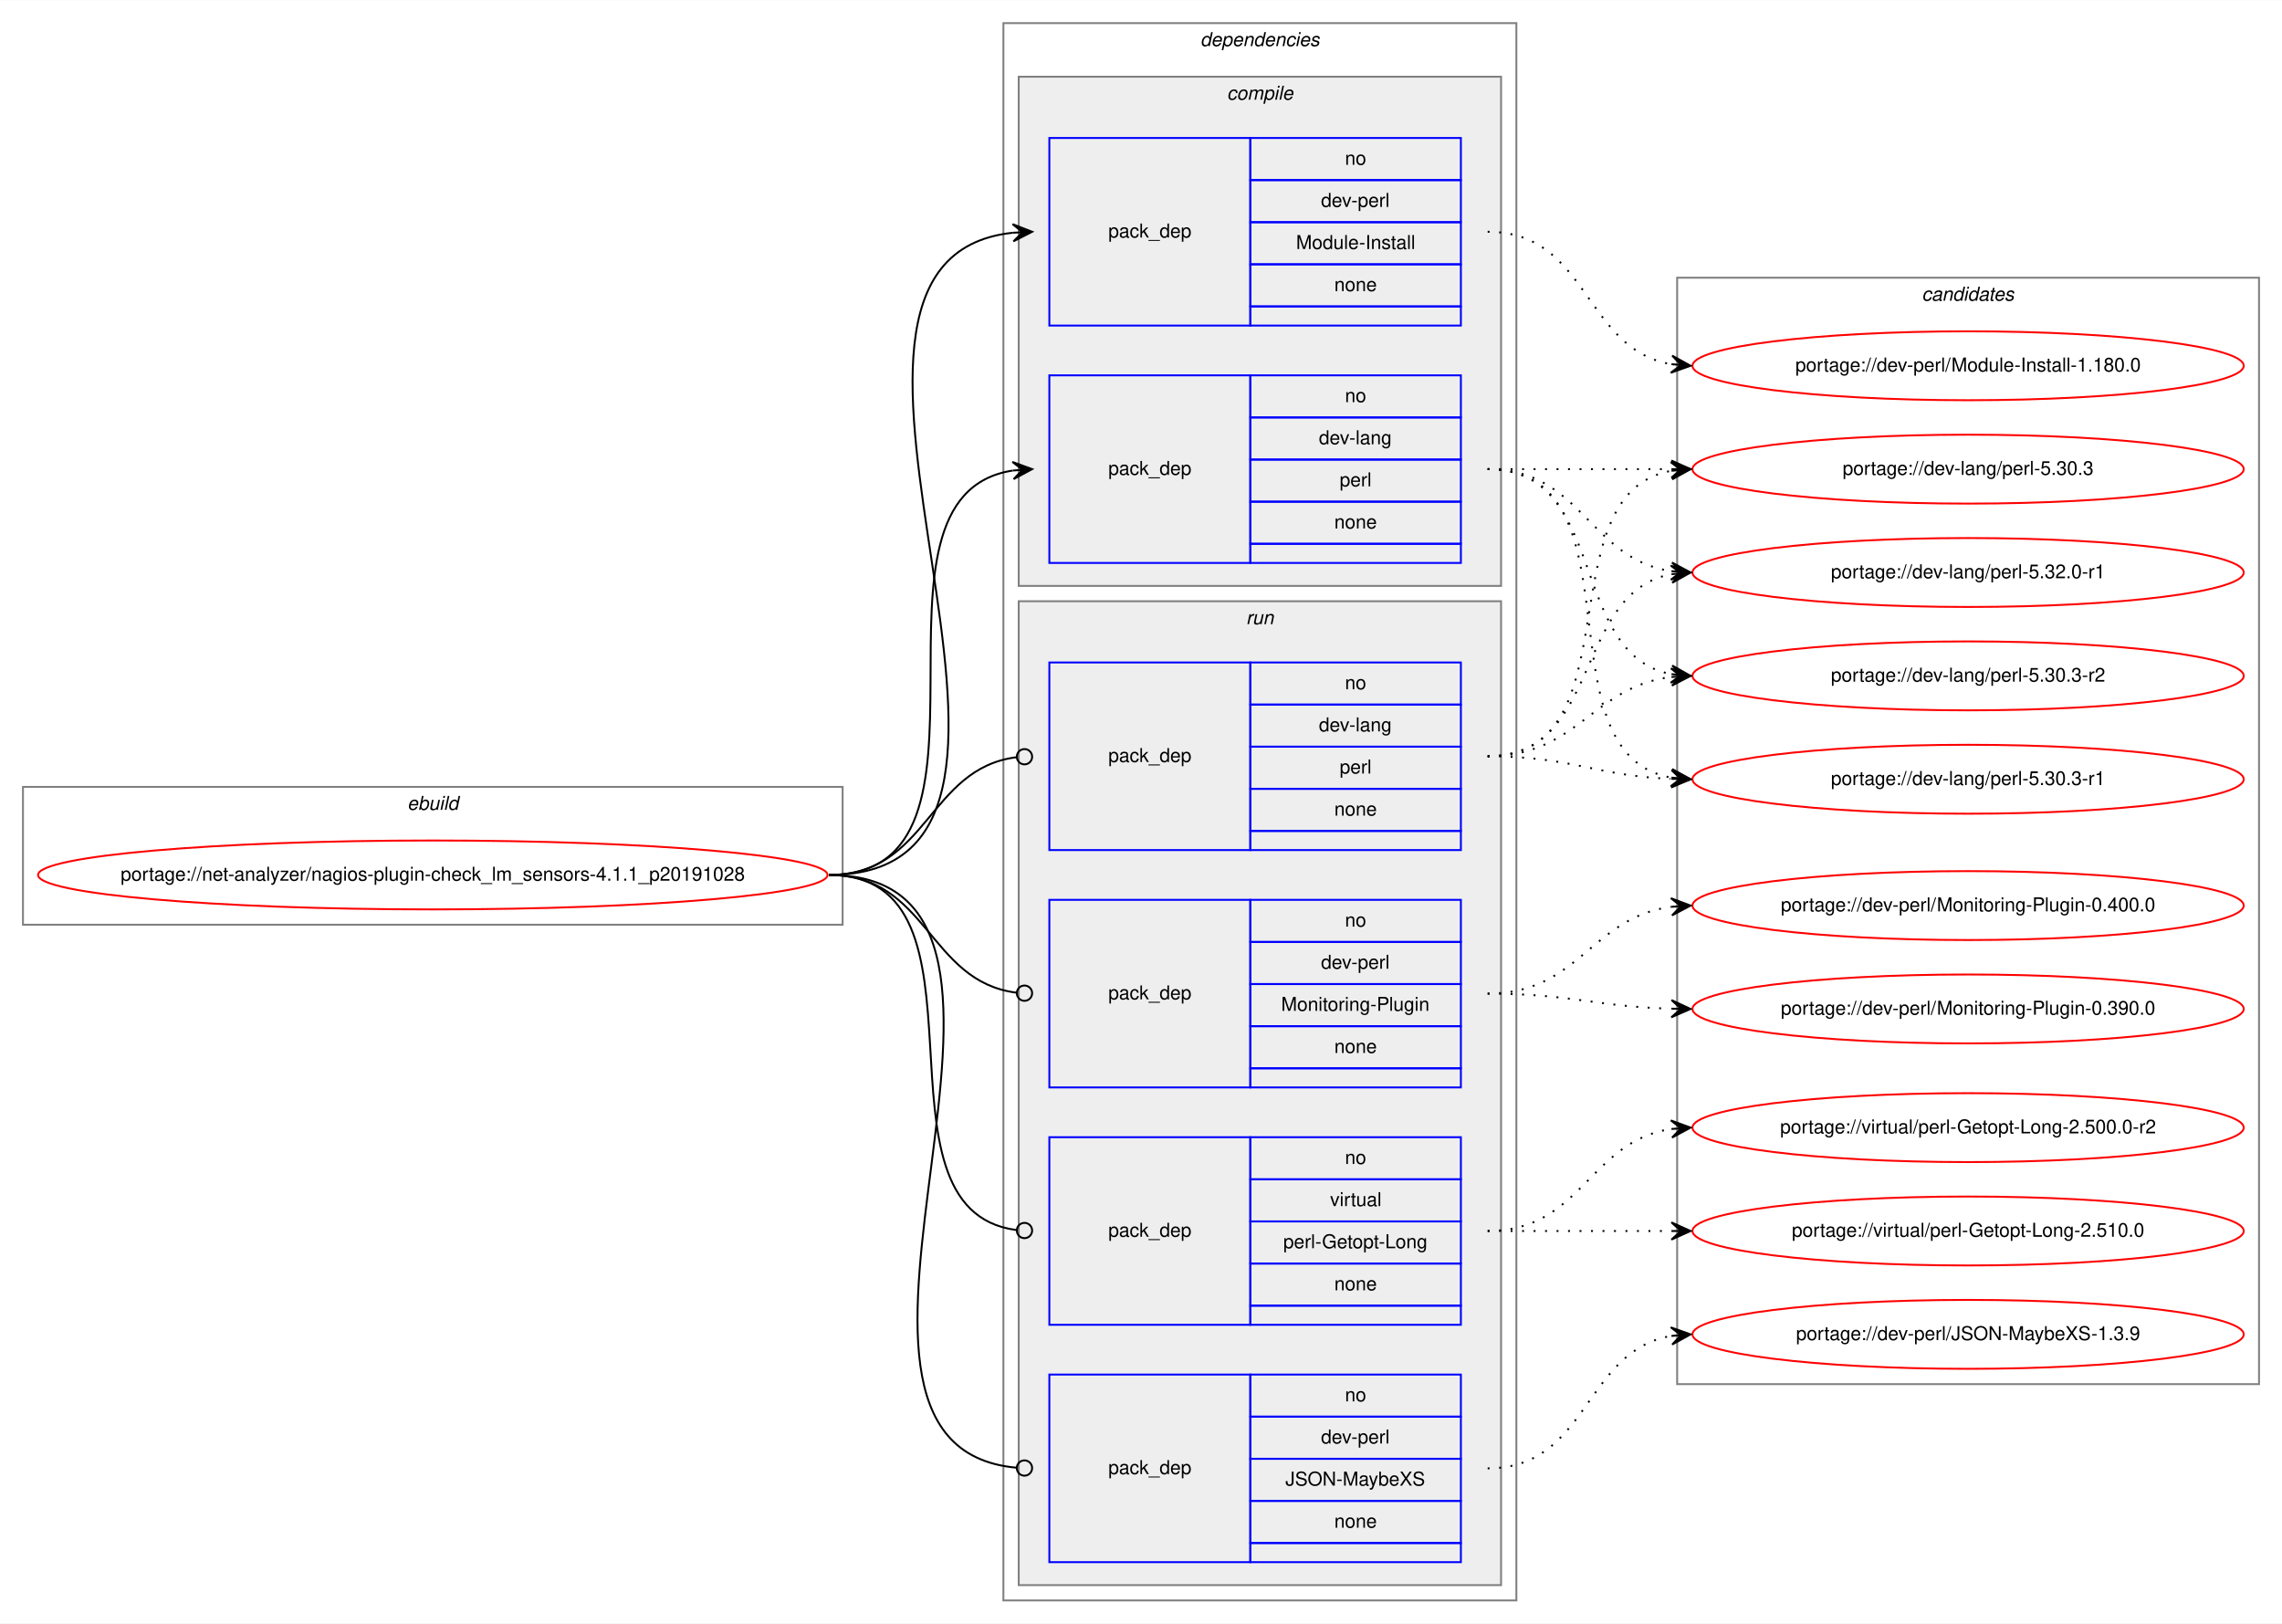
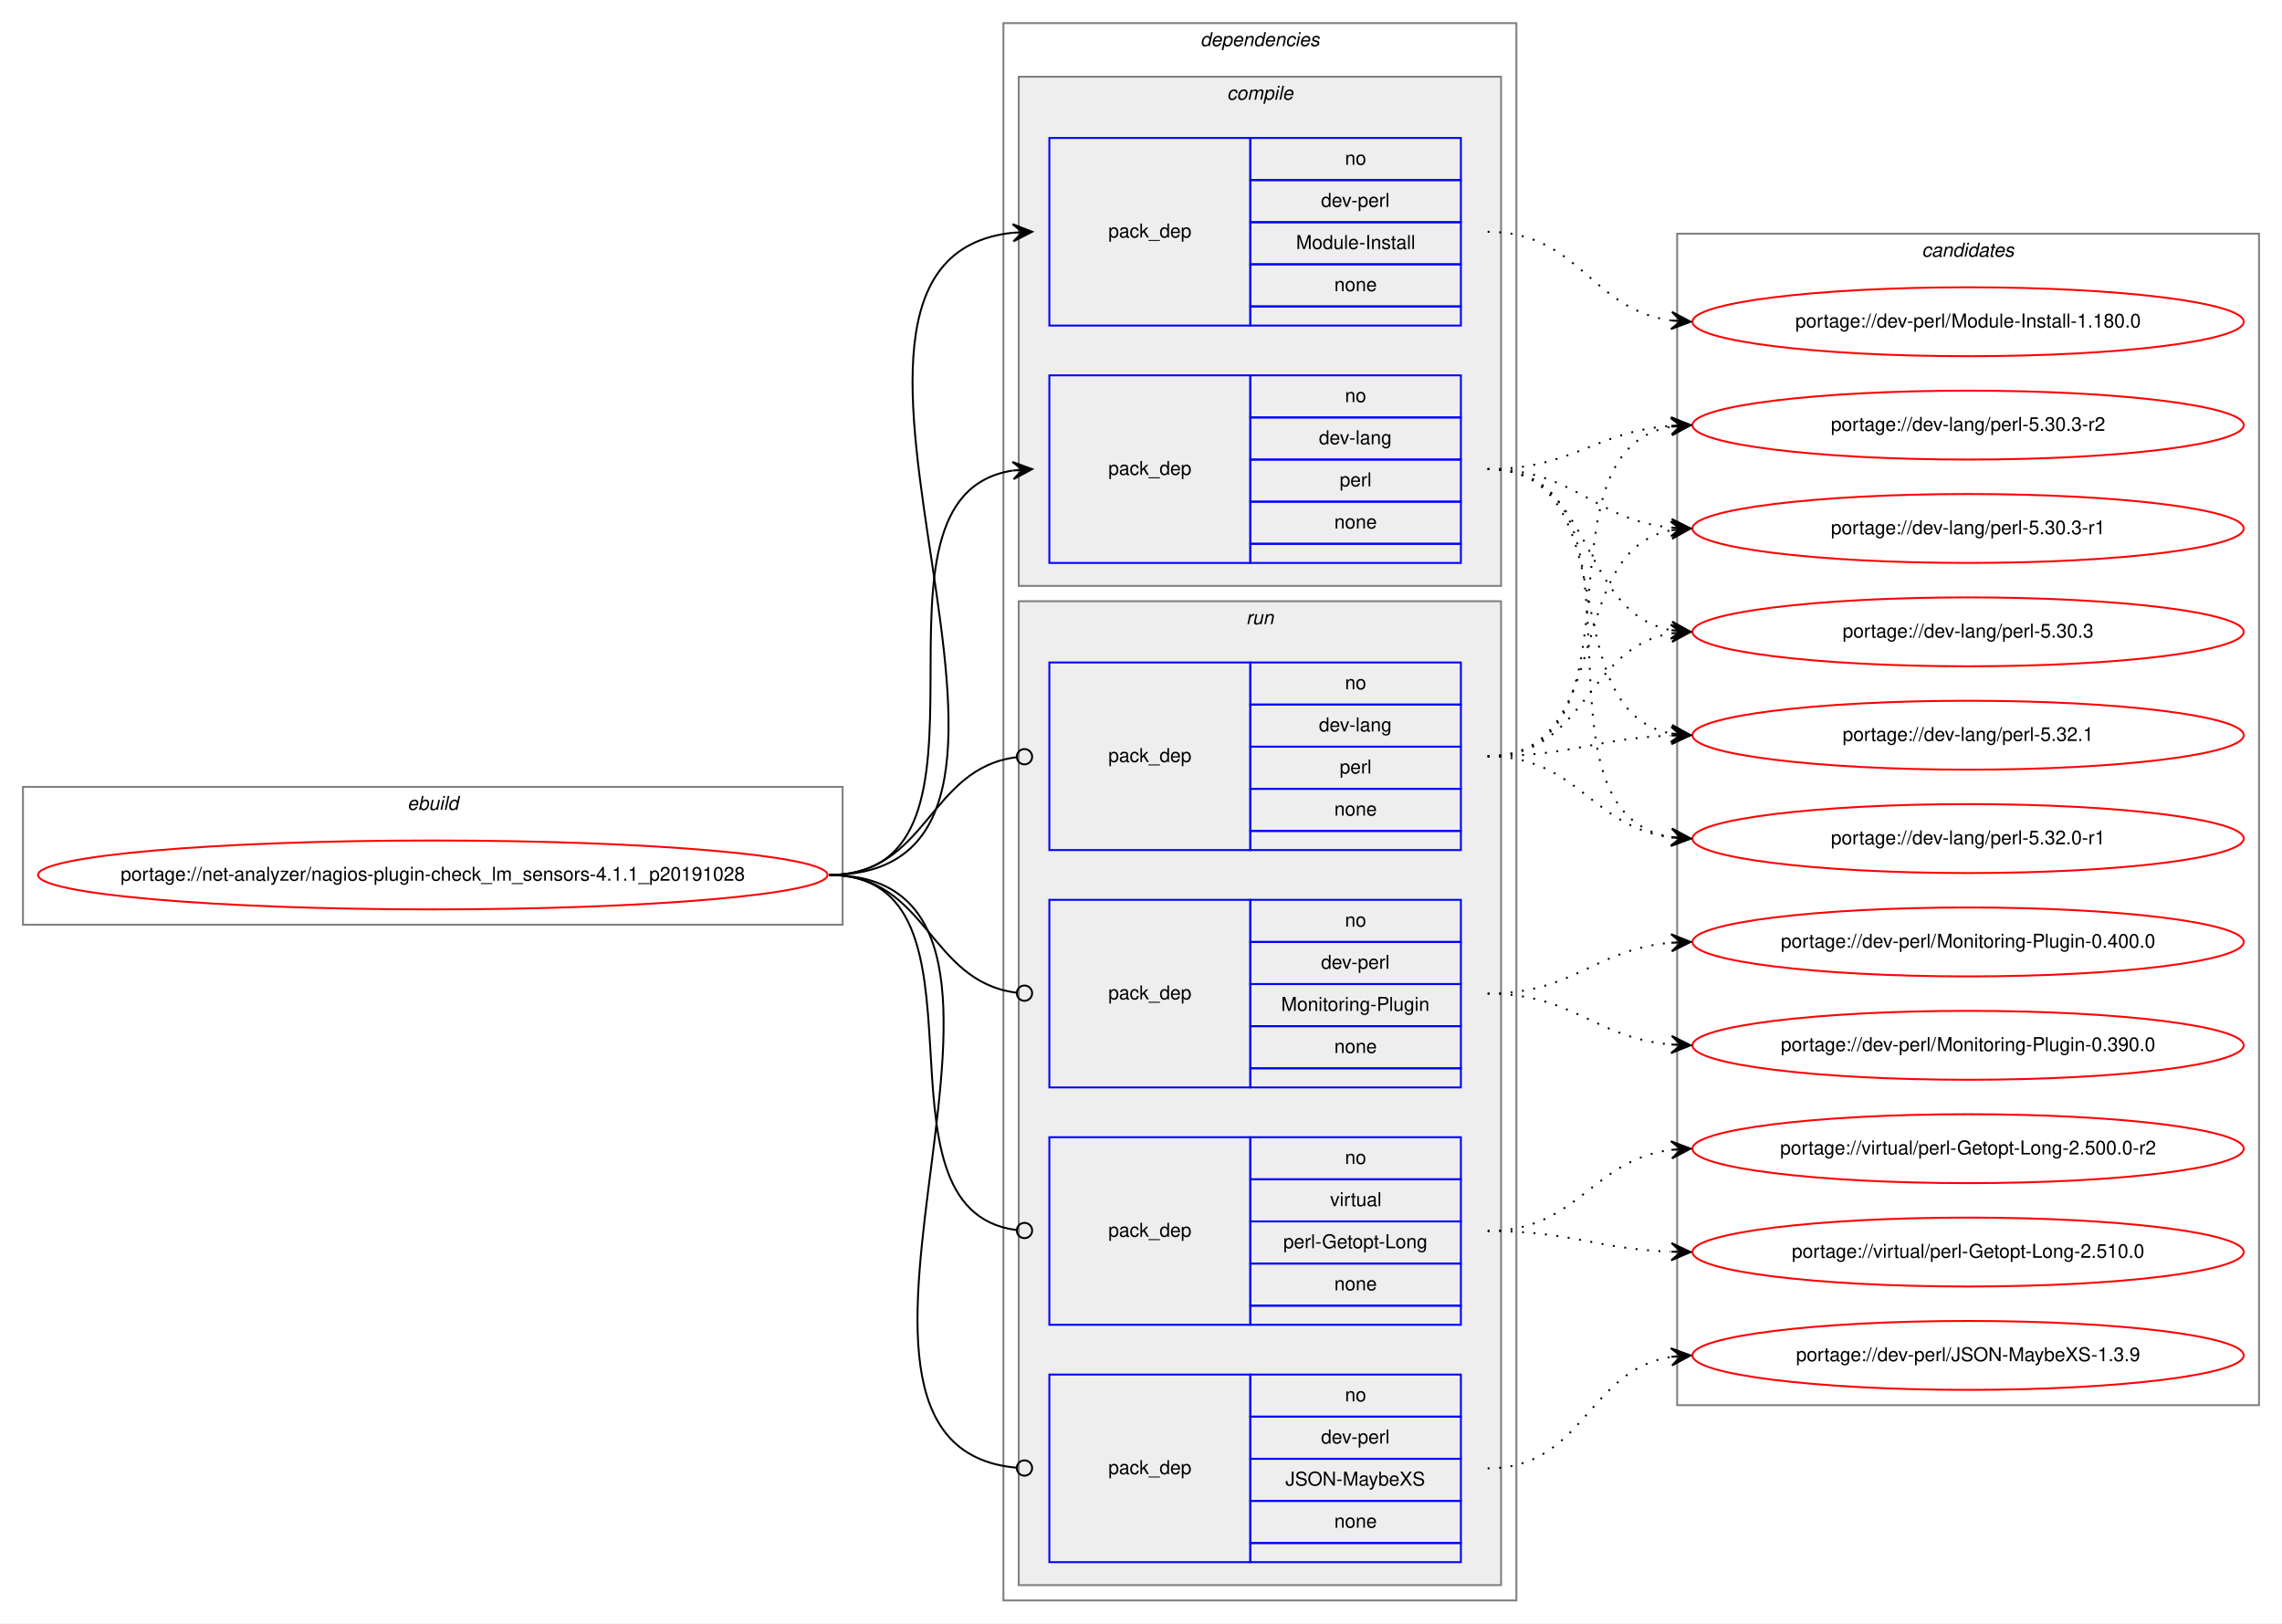
<svg xmlns="http://www.w3.org/2000/svg" xmlns:xlink="http://www.w3.org/1999/xlink" width="1192pt" height="848pt" viewBox="0.00 0.00 1192.23 848.00">
  <g id="graph0" class="graph" transform="scale(1 1) rotate(0) translate(4 844)">
    <polygon fill="white" stroke="transparent" points="-4,4 -4,-844 1188.23,-844 1188.23,4 -4,4" />
    <g id="clust1" class="cluster">
      <polygon fill="none" stroke="gray" points="8,-361 8,-433 436.23,-433 436.23,-361 8,-361" />
      <text text-anchor="start" x="208.78" y="-421" font-family="Helvetica,sans-Serif" font-style="italic" font-size="10.00">ebuild</text>
    </g>
    <g id="clust2" class="cluster">
      <polygon fill="none" stroke="gray" points="520.23,-8 520.23,-832 788.23,-832 788.23,-8 520.23,-8" />
      <text text-anchor="start" x="623.1" y="-820" font-family="Helvetica,sans-Serif" font-style="italic" font-size="10.00">dependencies</text>
    </g>
    <g id="clust3" class="cluster">
      <polygon fill="#eeeeee" stroke="gray" points="528.23,-538 528.23,-804 780.23,-804 780.23,-538 528.23,-538" />
      <text text-anchor="start" x="637.01" y="-792" font-family="Helvetica,sans-Serif" font-style="italic" font-size="10.00">compile</text>
    </g>
    <g id="clust7" class="cluster">
      <polygon fill="#eeeeee" stroke="gray" points="528.23,-16 528.23,-530 780.23,-530 780.23,-16 528.23,-16" />
      <text text-anchor="start" x="647.01" y="-518" font-family="Helvetica,sans-Serif" font-style="italic" font-size="10.00">run</text>
    </g>
    <g id="clust12" class="cluster">
-       <polygon fill="none" stroke="gray" points="872.23,-121 872.23,-699 1176.23,-699 1176.23,-121 872.23,-121" />
-       <text text-anchor="start" x="1000.05" y="-687" font-family="Helvetica,sans-Serif" font-style="italic" font-size="10.00">candidates</text>
+       <polygon fill="none" stroke="gray" points="872.23,-110 872.23,-722 1176.23,-722 1176.23,-110 872.23,-110" />
+       <text text-anchor="start" x="1000.05" y="-710" font-family="Helvetica,sans-Serif" font-style="italic" font-size="10.00">candidates</text>
    </g>
    <g id="node1" class="node">
      <g id="a_node1">
        <a xlink:href="../net-analyzer/nagios-plugin-check_lm_sensors-4.1.1_p20191028.svg" xlink:title="portage://net-analyzer/nagios-plugin-check_lm_sensors-4.1.1_p20191028">
          <ellipse fill="none" stroke="red" cx="222.11" cy="-387" rx="206.23" ry="18" />
          <text text-anchor="middle" x="222.11" y="-384" font-family="Helvetica,sans-Serif" font-size="10.00">portage://net-analyzer/nagios-plugin-check_lm_sensors-4.1.1_p20191028</text>
        </a>
      </g>
    </g>
    <g id="node2" class="node">
      <polygon fill="none" stroke="blue" points="544.23,-550 544.23,-648 649.23,-648 649.23,-550 544.23,-550" />
      <text text-anchor="start" x="575.05" y="-596" font-family="Helvetica,sans-Serif" font-size="10.00">pack_dep</text>
      <polygon fill="none" stroke="blue" points="649.23,-626 649.23,-648 759.23,-648 759.23,-626 649.23,-626" />
      <text text-anchor="start" x="698.67" y="-634" font-family="Helvetica,sans-Serif" font-size="10.00">no</text>
      <polygon fill="none" stroke="blue" points="649.23,-604 649.23,-626 759.23,-626 759.23,-604 649.23,-604" />
      <text text-anchor="start" x="685.06" y="-612" font-family="Helvetica,sans-Serif" font-size="10.00">dev-lang</text>
      <polygon fill="none" stroke="blue" points="649.23,-582 649.23,-604 759.23,-604 759.23,-582 649.23,-582" />
      <text text-anchor="start" x="695.9" y="-590" font-family="Helvetica,sans-Serif" font-size="10.00">perl</text>
      <polygon fill="none" stroke="blue" points="649.23,-560 649.23,-582 759.23,-582 759.23,-560 649.23,-560" />
      <text text-anchor="start" x="693.11" y="-568" font-family="Helvetica,sans-Serif" font-size="10.00">none</text>
      <polygon fill="none" stroke="blue" points="649.23,-550 649.23,-560 759.23,-560 759.23,-550 649.23,-550" />
    </g>
    <g id="edge1" class="edge">
      <path fill="none" stroke="black" d="M429.11,-387C530.88,-387 436.77,-584.76 525.14,-598.27" />
      <polygon fill="black" stroke="black" points="535.23,-599 524.93,-602.77 530.24,-598.64 525.25,-598.28 525.25,-598.28 525.25,-598.28 530.24,-598.64 525.58,-593.79 535.23,-599 535.23,-599" />
    </g>
    <g id="node3" class="node">
      <polygon fill="none" stroke="blue" points="544.23,-674 544.23,-772 649.23,-772 649.23,-674 544.23,-674" />
      <text text-anchor="start" x="575.05" y="-720" font-family="Helvetica,sans-Serif" font-size="10.00">pack_dep</text>
      <polygon fill="none" stroke="blue" points="649.23,-750 649.23,-772 759.23,-772 759.23,-750 649.23,-750" />
      <text text-anchor="start" x="698.67" y="-758" font-family="Helvetica,sans-Serif" font-size="10.00">no</text>
      <polygon fill="none" stroke="blue" points="649.23,-728 649.23,-750 759.23,-750 759.23,-728 649.23,-728" />
      <text text-anchor="start" x="686.17" y="-736" font-family="Helvetica,sans-Serif" font-size="10.00">dev-perl</text>
      <polygon fill="none" stroke="blue" points="649.23,-706 649.23,-728 759.23,-728 759.23,-706 649.23,-706" />
      <text text-anchor="start" x="673.12" y="-714" font-family="Helvetica,sans-Serif" font-size="10.00">Module-Install</text>
      <polygon fill="none" stroke="blue" points="649.23,-684 649.23,-706 759.23,-706 759.23,-684 649.23,-684" />
      <text text-anchor="start" x="693.11" y="-692" font-family="Helvetica,sans-Serif" font-size="10.00">none</text>
      <polygon fill="none" stroke="blue" points="649.23,-674 649.23,-684 759.23,-684 759.23,-674 649.23,-674" />
    </g>
    <g id="edge2" class="edge">
      <path fill="none" stroke="black" d="M429.11,-387C582.2,-387 387.74,-708.08 525.22,-722.5" />
      <polygon fill="black" stroke="black" points="535.23,-723 525.02,-726.99 530.24,-722.75 525.24,-722.5 525.24,-722.5 525.24,-722.5 530.24,-722.75 525.47,-718.01 535.23,-723 535.23,-723" />
    </g>
    <g id="node4" class="node">
      <polygon fill="none" stroke="blue" points="544.23,-400 544.23,-498 649.23,-498 649.23,-400 544.23,-400" />
      <text text-anchor="start" x="575.05" y="-446" font-family="Helvetica,sans-Serif" font-size="10.00">pack_dep</text>
      <polygon fill="none" stroke="blue" points="649.23,-476 649.23,-498 759.23,-498 759.23,-476 649.23,-476" />
      <text text-anchor="start" x="698.67" y="-484" font-family="Helvetica,sans-Serif" font-size="10.00">no</text>
      <polygon fill="none" stroke="blue" points="649.23,-454 649.23,-476 759.23,-476 759.23,-454 649.23,-454" />
      <text text-anchor="start" x="685.06" y="-462" font-family="Helvetica,sans-Serif" font-size="10.00">dev-lang</text>
      <polygon fill="none" stroke="blue" points="649.23,-432 649.23,-454 759.23,-454 759.23,-432 649.23,-432" />
      <text text-anchor="start" x="695.9" y="-440" font-family="Helvetica,sans-Serif" font-size="10.00">perl</text>
      <polygon fill="none" stroke="blue" points="649.23,-410 649.23,-432 759.23,-432 759.23,-410 649.23,-410" />
      <text text-anchor="start" x="693.11" y="-418" font-family="Helvetica,sans-Serif" font-size="10.00">none</text>
      <polygon fill="none" stroke="blue" points="649.23,-400 649.23,-410 759.23,-410 759.23,-400 649.23,-400" />
    </g>
    <g id="edge3" class="edge">
      <path fill="none" stroke="black" d="M429.11,-387C480.86,-387 480.78,-442.63 527.05,-448.5" />
      <ellipse fill="none" stroke="black" cx="531.24" cy="-448.76" rx="4" ry="4" />
    </g>
    <g id="node5" class="node">
      <polygon fill="none" stroke="blue" points="544.23,-28 544.23,-126 649.23,-126 649.23,-28 544.23,-28" />
      <text text-anchor="start" x="575.05" y="-74" font-family="Helvetica,sans-Serif" font-size="10.00">pack_dep</text>
      <polygon fill="none" stroke="blue" points="649.23,-104 649.23,-126 759.23,-126 759.23,-104 649.23,-104" />
      <text text-anchor="start" x="698.67" y="-112" font-family="Helvetica,sans-Serif" font-size="10.00">no</text>
      <polygon fill="none" stroke="blue" points="649.23,-82 649.23,-104 759.23,-104 759.23,-82 649.23,-82" />
      <text text-anchor="start" x="686.17" y="-90" font-family="Helvetica,sans-Serif" font-size="10.00">dev-perl</text>
      <polygon fill="none" stroke="blue" points="649.23,-60 649.23,-82 759.23,-82 759.23,-60 649.23,-60" />
      <text text-anchor="start" x="667.56" y="-68" font-family="Helvetica,sans-Serif" font-size="10.00">JSON-MaybeXS</text>
      <polygon fill="none" stroke="blue" points="649.23,-38 649.23,-60 759.23,-60 759.23,-38 649.23,-38" />
      <text text-anchor="start" x="693.11" y="-46" font-family="Helvetica,sans-Serif" font-size="10.00">none</text>
      <polygon fill="none" stroke="blue" points="649.23,-28 649.23,-38 759.23,-38 759.23,-28 649.23,-28" />
    </g>
    <g id="edge4" class="edge">
      <path fill="none" stroke="black" d="M429.11,-387C571.9,-387 396.71,-88.99 527.07,-77.35" />
      <ellipse fill="none" stroke="black" cx="531.23" cy="-77.17" rx="4" ry="4" />
    </g>
    <g id="node6" class="node">
      <polygon fill="none" stroke="blue" points="544.23,-276 544.23,-374 649.23,-374 649.23,-276 544.23,-276" />
      <text text-anchor="start" x="575.05" y="-322" font-family="Helvetica,sans-Serif" font-size="10.00">pack_dep</text>
      <polygon fill="none" stroke="blue" points="649.23,-352 649.23,-374 759.23,-374 759.23,-352 649.23,-352" />
      <text text-anchor="start" x="698.67" y="-360" font-family="Helvetica,sans-Serif" font-size="10.00">no</text>
      <polygon fill="none" stroke="blue" points="649.23,-330 649.23,-352 759.23,-352 759.23,-330 649.23,-330" />
      <text text-anchor="start" x="686.17" y="-338" font-family="Helvetica,sans-Serif" font-size="10.00">dev-perl</text>
      <polygon fill="none" stroke="blue" points="649.23,-308 649.23,-330 759.23,-330 759.23,-308 649.23,-308" />
      <text text-anchor="start" x="665.34" y="-316" font-family="Helvetica,sans-Serif" font-size="10.00">Monitoring-Plugin</text>
      <polygon fill="none" stroke="blue" points="649.23,-286 649.23,-308 759.23,-308 759.23,-286 649.23,-286" />
      <text text-anchor="start" x="693.11" y="-294" font-family="Helvetica,sans-Serif" font-size="10.00">none</text>
      <polygon fill="none" stroke="blue" points="649.23,-276 649.23,-286 759.23,-286 759.23,-276 649.23,-276" />
    </g>
    <g id="edge5" class="edge">
      <path fill="none" stroke="black" d="M429.11,-387C480.86,-387 480.78,-331.37 527.05,-325.5" />
      <ellipse fill="none" stroke="black" cx="531.24" cy="-325.24" rx="4" ry="4" />
    </g>
    <g id="node7" class="node">
      <polygon fill="none" stroke="blue" points="544.23,-152 544.23,-250 649.23,-250 649.23,-152 544.23,-152" />
      <text text-anchor="start" x="575.05" y="-198" font-family="Helvetica,sans-Serif" font-size="10.00">pack_dep</text>
      <polygon fill="none" stroke="blue" points="649.23,-228 649.23,-250 759.23,-250 759.23,-228 649.23,-228" />
      <text text-anchor="start" x="698.67" y="-236" font-family="Helvetica,sans-Serif" font-size="10.00">no</text>
      <polygon fill="none" stroke="blue" points="649.23,-206 649.23,-228 759.23,-228 759.23,-206 649.23,-206" />
      <text text-anchor="start" x="690.9" y="-214" font-family="Helvetica,sans-Serif" font-size="10.00">virtual</text>
      <polygon fill="none" stroke="blue" points="649.23,-184 649.23,-206 759.23,-206 759.23,-184 649.23,-184" />
      <text text-anchor="start" x="666.44" y="-192" font-family="Helvetica,sans-Serif" font-size="10.00">perl-Getopt-Long</text>
      <polygon fill="none" stroke="blue" points="649.23,-162 649.23,-184 759.23,-184 759.23,-162 649.23,-162" />
      <text text-anchor="start" x="693.11" y="-170" font-family="Helvetica,sans-Serif" font-size="10.00">none</text>
      <polygon fill="none" stroke="blue" points="649.23,-152 649.23,-162 759.23,-162 759.23,-152 649.23,-152" />
    </g>
    <g id="edge6" class="edge">
      <path fill="none" stroke="black" d="M429.11,-387C521.31,-387 445.14,-212.44 526.82,-201.53" />
      <ellipse fill="none" stroke="black" cx="531.24" cy="-201.25" rx="4" ry="4" />
    </g>
    <g id="node8" class="node">
      <g id="a_node8">
-         <a xlink:href="../dev-lang/perl-5.32.0-r1.svg" xlink:title="portage://dev-lang/perl-5.32.0-r1">
-           <ellipse fill="none" stroke="red" cx="1024.23" cy="-545" rx="144" ry="18" />
-           <text text-anchor="middle" x="1024.23" y="-542" font-family="Helvetica,sans-Serif" font-size="10.00">portage://dev-lang/perl-5.32.0-r1</text>
+         <a xlink:href="../dev-lang/perl-5.32.1.svg" xlink:title="portage://dev-lang/perl-5.32.1">
+           <ellipse fill="none" stroke="red" cx="1024.23" cy="-460" rx="144" ry="18" />
+           <text text-anchor="middle" x="1024.23" y="-457" font-family="Helvetica,sans-Serif" font-size="10.00">portage://dev-lang/perl-5.32.1</text>
        </a>
      </g>
    </g>
    <g id="edge7" class="edge">
-       <path fill="none" stroke="black" stroke-dasharray="1,5" d="M773.23,-599C822.49,-599 826.08,-552.13 869.09,-545.72" />
-       <polygon fill="black" stroke="black" points="879.23,-545 869.57,-550.2 874.24,-545.36 869.25,-545.71 869.25,-545.71 869.25,-545.71 874.24,-545.36 868.93,-541.22 879.23,-545 879.23,-545" />
+       <path fill="none" stroke="black" stroke-dasharray="1,5" d="M773.23,-599C847.28,-599 805.89,-472.73 869.12,-460.89" />
+       <polygon fill="black" stroke="black" points="879.23,-460 869.66,-465.36 874.25,-460.44 869.27,-460.87 869.27,-460.87 869.27,-460.87 874.25,-460.44 868.87,-456.39 879.23,-460 879.23,-460" />
    </g>
    <g id="node9" class="node">
      <g id="a_node9">
-         <a xlink:href="../dev-lang/perl-5.30.3-r2.svg" xlink:title="portage://dev-lang/perl-5.30.3-r2">
-           <ellipse fill="none" stroke="red" cx="1024.23" cy="-491" rx="144" ry="18" />
-           <text text-anchor="middle" x="1024.23" y="-488" font-family="Helvetica,sans-Serif" font-size="10.00">portage://dev-lang/perl-5.30.3-r2</text>
+         <a xlink:href="../dev-lang/perl-5.32.0-r1.svg" xlink:title="portage://dev-lang/perl-5.32.0-r1">
+           <ellipse fill="none" stroke="red" cx="1024.23" cy="-406" rx="144" ry="18" />
+           <text text-anchor="middle" x="1024.23" y="-403" font-family="Helvetica,sans-Serif" font-size="10.00">portage://dev-lang/perl-5.32.0-r1</text>
        </a>
      </g>
    </g>
    <g id="edge8" class="edge">
-       <path fill="none" stroke="black" stroke-dasharray="1,5" d="M773.23,-599C836.81,-599 814.8,-502.49 869.02,-491.93" />
-       <polygon fill="black" stroke="black" points="879.23,-491 869.68,-496.39 874.25,-491.46 869.27,-491.91 869.27,-491.91 869.27,-491.91 874.25,-491.46 868.86,-487.43 879.23,-491 879.23,-491" />
+       <path fill="none" stroke="black" stroke-dasharray="1,5" d="M773.23,-599C867.46,-599 787.77,-420.06 869.09,-406.78" />
+       <polygon fill="black" stroke="black" points="879.23,-406 869.6,-411.25 874.24,-406.38 869.26,-406.76 869.26,-406.76 869.26,-406.76 874.24,-406.38 868.91,-402.28 879.23,-406 879.23,-406" />
    </g>
    <g id="node10" class="node">
      <g id="a_node10">
-         <a xlink:href="../dev-lang/perl-5.30.3-r1.svg" xlink:title="portage://dev-lang/perl-5.30.3-r1">
-           <ellipse fill="none" stroke="red" cx="1024.23" cy="-437" rx="144" ry="18" />
-           <text text-anchor="middle" x="1024.23" y="-434" font-family="Helvetica,sans-Serif" font-size="10.00">portage://dev-lang/perl-5.30.3-r1</text>
+         <a xlink:href="../dev-lang/perl-5.30.3-r2.svg" xlink:title="portage://dev-lang/perl-5.30.3-r2">
+           <ellipse fill="none" stroke="red" cx="1024.23" cy="-622" rx="144" ry="18" />
+           <text text-anchor="middle" x="1024.23" y="-619" font-family="Helvetica,sans-Serif" font-size="10.00">portage://dev-lang/perl-5.30.3-r2</text>
        </a>
      </g>
    </g>
    <g id="edge9" class="edge">
-       <path fill="none" stroke="black" stroke-dasharray="1,5" d="M773.23,-599C855.58,-599 798.58,-450.62 868.96,-437.87" />
-       <polygon fill="black" stroke="black" points="879.23,-437 869.65,-442.33 874.25,-437.42 869.26,-437.85 869.26,-437.85 869.26,-437.85 874.25,-437.42 868.88,-433.36 879.23,-437 879.23,-437" />
+       <path fill="none" stroke="black" stroke-dasharray="1,5" d="M773.23,-599C817.86,-599 829.39,-618.71 869.1,-621.64" />
+       <polygon fill="black" stroke="black" points="879.23,-622 869.07,-626.14 874.23,-621.82 869.24,-621.64 869.24,-621.64 869.24,-621.64 874.23,-621.82 869.4,-617.15 879.23,-622 879.23,-622" />
    </g>
    <g id="node11" class="node">
      <g id="a_node11">
-         <a xlink:href="../dev-lang/perl-5.30.3.svg" xlink:title="portage://dev-lang/perl-5.30.3">
-           <ellipse fill="none" stroke="red" cx="1024.23" cy="-599" rx="144" ry="18" />
-           <text text-anchor="middle" x="1024.23" y="-596" font-family="Helvetica,sans-Serif" font-size="10.00">portage://dev-lang/perl-5.30.3</text>
+         <a xlink:href="../dev-lang/perl-5.30.3-r1.svg" xlink:title="portage://dev-lang/perl-5.30.3-r1">
+           <ellipse fill="none" stroke="red" cx="1024.23" cy="-568" rx="144" ry="18" />
+           <text text-anchor="middle" x="1024.23" y="-565" font-family="Helvetica,sans-Serif" font-size="10.00">portage://dev-lang/perl-5.30.3-r1</text>
        </a>
      </g>
    </g>
    <g id="edge10" class="edge">
-       <path fill="none" stroke="black" stroke-dasharray="1,5" d="M773.23,-599C816.66,-599 830.06,-599 868.8,-599" />
-       <polygon fill="black" stroke="black" points="879.23,-599 869.23,-603.5 874.23,-599 869.23,-599 869.23,-599 869.23,-599 874.23,-599 869.23,-594.5 879.23,-599 879.23,-599" />
+       <path fill="none" stroke="black" stroke-dasharray="1,5" d="M773.23,-599C818.77,-599 828.8,-572.32 869.2,-568.46" />
+       <polygon fill="black" stroke="black" points="879.23,-568 869.45,-572.96 874.23,-568.23 869.24,-568.46 869.24,-568.46 869.24,-568.46 874.23,-568.23 869.03,-563.97 879.23,-568 879.23,-568" />
    </g>
    <g id="node12" class="node">
      <g id="a_node12">
-         <a xlink:href="../dev-perl/Module-Install-1.180.0.svg" xlink:title="portage://dev-perl/Module-Install-1.180.0">
-           <ellipse fill="none" stroke="red" cx="1024.23" cy="-653" rx="144" ry="18" />
-           <text text-anchor="middle" x="1024.23" y="-650" font-family="Helvetica,sans-Serif" font-size="10.00">portage://dev-perl/Module-Install-1.180.0</text>
+         <a xlink:href="../dev-lang/perl-5.30.3.svg" xlink:title="portage://dev-lang/perl-5.30.3">
+           <ellipse fill="none" stroke="red" cx="1024.23" cy="-514" rx="144" ry="18" />
+           <text text-anchor="middle" x="1024.23" y="-511" font-family="Helvetica,sans-Serif" font-size="10.00">portage://dev-lang/perl-5.30.3</text>
        </a>
      </g>
    </g>
    <g id="edge11" class="edge">
-       <path fill="none" stroke="black" stroke-dasharray="1,5" d="M773.23,-723C826.05,-723 823.4,-661.73 869.07,-653.83" />
-       <polygon fill="black" stroke="black" points="879.23,-653 869.63,-658.3 874.25,-653.41 869.26,-653.82 869.26,-653.82 869.26,-653.82 874.25,-653.41 868.89,-649.33 879.23,-653 879.23,-653" />
-     </g>
-     <g id="edge12" class="edge">
-       <path fill="none" stroke="black" stroke-dasharray="1,5" d="M773.23,-449C833.19,-449 817.79,-534.43 869.21,-544.11" />
-       <polygon fill="black" stroke="black" points="879.23,-545 868.87,-548.6 874.25,-544.56 869.27,-544.12 869.27,-544.12 869.27,-544.12 874.25,-544.56 869.67,-539.63 879.23,-545 879.23,-545" />
-     </g>
-     <g id="edge13" class="edge">
-       <path fill="none" stroke="black" stroke-dasharray="1,5" d="M773.23,-449C820.34,-449 827.67,-485.3 869.19,-490.41" />
-       <polygon fill="black" stroke="black" points="879.23,-491 868.98,-494.9 874.24,-490.7 869.25,-490.41 869.25,-490.41 869.25,-490.41 874.24,-490.7 869.51,-485.92 879.23,-491 879.23,-491" />
-     </g>
-     <g id="edge14" class="edge">
-       <path fill="none" stroke="black" stroke-dasharray="1,5" d="M773.23,-449C816.94,-449 829.85,-438.8 868.75,-437.21" />
-       <polygon fill="black" stroke="black" points="879.23,-437 869.32,-441.7 874.23,-437.1 869.23,-437.2 869.23,-437.2 869.23,-437.2 874.23,-437.1 869.14,-432.7 879.23,-437 879.23,-437" />
-     </g>
-     <g id="edge15" class="edge">
-       <path fill="none" stroke="black" stroke-dasharray="1,5" d="M773.23,-449C851.19,-449 802.46,-585.83 869.04,-598.12" />
-       <polygon fill="black" stroke="black" points="879.23,-599 868.88,-602.62 874.25,-598.57 869.27,-598.14 869.27,-598.14 869.27,-598.14 874.25,-598.57 869.65,-593.66 879.23,-599 879.23,-599" />
+       <path fill="none" stroke="black" stroke-dasharray="1,5" d="M773.23,-599C829.96,-599 820.36,-523.98 869.05,-514.9" />
+       <polygon fill="black" stroke="black" points="879.23,-514 869.66,-519.36 874.25,-514.44 869.27,-514.88 869.27,-514.88 869.27,-514.88 874.25,-514.44 868.87,-510.4 879.23,-514 879.23,-514" />
    </g>
    <g id="node13" class="node">
      <g id="a_node13">
-         <a xlink:href="../dev-perl/JSON-MaybeXS-1.3.9.svg" xlink:title="portage://dev-perl/JSON-MaybeXS-1.3.9">
-           <ellipse fill="none" stroke="red" cx="1024.23" cy="-147" rx="144" ry="18" />
-           <text text-anchor="middle" x="1024.23" y="-144" font-family="Helvetica,sans-Serif" font-size="10.00">portage://dev-perl/JSON-MaybeXS-1.3.9</text>
-         </a>
-       </g>
+         <a xlink:href="../dev-perl/Module-Install-1.180.0.svg" xlink:title="portage://dev-perl/Module-Install-1.180.0">
+           <ellipse fill="none" stroke="red" cx="1024.23" cy="-676" rx="144" ry="18" />
+           <text text-anchor="middle" x="1024.23" y="-673" font-family="Helvetica,sans-Serif" font-size="10.00">portage://dev-perl/Module-Install-1.180.0</text>
+         </a>
+       </g>
+     </g>
+     <g id="edge12" class="edge">
+       <path fill="none" stroke="black" stroke-dasharray="1,5" d="M773.23,-723C821.14,-723 827.04,-682.38 869.05,-676.66" />
+       <polygon fill="black" stroke="black" points="879.23,-676 869.54,-681.14 874.24,-676.33 869.25,-676.65 869.25,-676.65 869.25,-676.65 874.24,-676.33 868.96,-672.16 879.23,-676 879.23,-676" />
+     </g>
+     <g id="edge13" class="edge">
+       <path fill="none" stroke="black" stroke-dasharray="1,5" d="M773.23,-449C816.89,-449 829.88,-458.35 868.75,-459.81" />
+       <polygon fill="black" stroke="black" points="879.23,-460 869.15,-464.32 874.23,-459.91 869.23,-459.82 869.23,-459.82 869.23,-459.82 874.23,-459.91 869.31,-455.32 879.23,-460 879.23,-460" />
+     </g>
+     <g id="edge14" class="edge">
+       <path fill="none" stroke="black" stroke-dasharray="1,5" d="M773.23,-449C820.49,-449 827.55,-411.83 869.16,-406.61" />
+       <polygon fill="black" stroke="black" points="879.23,-406 869.52,-411.09 874.24,-406.3 869.25,-406.6 869.25,-406.6 869.25,-406.6 874.24,-406.3 868.98,-402.11 879.23,-406 879.23,-406" />
+     </g>
+     <g id="edge15" class="edge">
+       <path fill="none" stroke="black" stroke-dasharray="1,5" d="M773.23,-449C859.7,-449 794.88,-608.1 868.94,-621.15" />
+       <polygon fill="black" stroke="black" points="879.23,-622 868.89,-625.66 874.25,-621.59 869.26,-621.18 869.26,-621.18 869.26,-621.18 874.25,-621.59 869.63,-616.69 879.23,-622 879.23,-622" />
    </g>
    <g id="edge16" class="edge">
-       <path fill="none" stroke="black" stroke-dasharray="1,5" d="M773.23,-77C826.05,-77 823.4,-138.27 869.07,-146.17" />
-       <polygon fill="black" stroke="black" points="879.23,-147 868.89,-150.67 874.25,-146.59 869.26,-146.18 869.26,-146.18 869.26,-146.18 874.25,-146.59 869.63,-141.7 879.23,-147 879.23,-147" />
+       <path fill="none" stroke="black" stroke-dasharray="1,5" d="M773.23,-449C840.46,-449 811.75,-556.22 869.23,-567.11" />
+       <polygon fill="black" stroke="black" points="879.23,-568 868.87,-571.6 874.25,-567.56 869.27,-567.11 869.27,-567.11 869.27,-567.11 874.25,-567.56 869.67,-562.63 879.23,-568 879.23,-568" />
+     </g>
+     <g id="edge17" class="edge">
+       <path fill="none" stroke="black" stroke-dasharray="1,5" d="M773.23,-449C824.93,-449 824.3,-505.89 869.26,-513.22" />
+       <polygon fill="black" stroke="black" points="879.23,-514 868.91,-517.71 874.24,-513.61 869.26,-513.22 869.26,-513.22 869.26,-513.22 874.24,-513.61 869.61,-508.74 879.23,-514 879.23,-514" />
    </g>
    <g id="node14" class="node">
      <g id="a_node14">
-         <a xlink:href="../dev-perl/Monitoring-Plugin-0.400.0.svg" xlink:title="portage://dev-perl/Monitoring-Plugin-0.400.0">
-           <ellipse fill="none" stroke="red" cx="1024.23" cy="-371" rx="144" ry="18" />
-           <text text-anchor="middle" x="1024.23" y="-368" font-family="Helvetica,sans-Serif" font-size="10.00">portage://dev-perl/Monitoring-Plugin-0.400.0</text>
-         </a>
-       </g>
-     </g>
-     <g id="edge17" class="edge">
-       <path fill="none" stroke="black" stroke-dasharray="1,5" d="M773.23,-325C820.97,-325 827.17,-364.76 869.08,-370.35" />
-       <polygon fill="black" stroke="black" points="879.23,-371 868.96,-374.85 874.24,-370.68 869.25,-370.36 869.25,-370.36 869.25,-370.36 874.24,-370.68 869.54,-365.87 879.23,-371 879.23,-371" />
+         <a xlink:href="../dev-perl/JSON-MaybeXS-1.3.9.svg" xlink:title="portage://dev-perl/JSON-MaybeXS-1.3.9">
+           <ellipse fill="none" stroke="red" cx="1024.23" cy="-136" rx="144" ry="18" />
+           <text text-anchor="middle" x="1024.23" y="-133" font-family="Helvetica,sans-Serif" font-size="10.00">portage://dev-perl/JSON-MaybeXS-1.3.9</text>
+         </a>
+       </g>
+     </g>
+     <g id="edge18" class="edge">
+       <path fill="none" stroke="black" stroke-dasharray="1,5" d="M773.23,-77C823.57,-77 825.31,-128.42 869.19,-135.25" />
+       <polygon fill="black" stroke="black" points="879.23,-136 868.92,-139.75 874.24,-135.63 869.26,-135.26 869.26,-135.26 869.26,-135.26 874.24,-135.63 869.59,-130.77 879.23,-136 879.23,-136" />
    </g>
    <g id="node15" class="node">
      <g id="a_node15">
-         <a xlink:href="../dev-perl/Monitoring-Plugin-0.390.0.svg" xlink:title="portage://dev-perl/Monitoring-Plugin-0.390.0">
-           <ellipse fill="none" stroke="red" cx="1024.23" cy="-317" rx="144" ry="18" />
-           <text text-anchor="middle" x="1024.23" y="-314" font-family="Helvetica,sans-Serif" font-size="10.00">portage://dev-perl/Monitoring-Plugin-0.390.0</text>
-         </a>
-       </g>
-     </g>
-     <g id="edge18" class="edge">
-       <path fill="none" stroke="black" stroke-dasharray="1,5" d="M773.23,-325C816.78,-325 829.97,-318.2 868.78,-317.14" />
-       <polygon fill="black" stroke="black" points="879.23,-317 869.29,-321.63 874.23,-317.07 869.23,-317.13 869.23,-317.13 869.23,-317.13 874.23,-317.07 869.17,-312.63 879.23,-317 879.23,-317" />
+         <a xlink:href="../dev-perl/Monitoring-Plugin-0.400.0.svg" xlink:title="portage://dev-perl/Monitoring-Plugin-0.400.0">
+           <ellipse fill="none" stroke="red" cx="1024.23" cy="-352" rx="144" ry="18" />
+           <text text-anchor="middle" x="1024.23" y="-349" font-family="Helvetica,sans-Serif" font-size="10.00">portage://dev-perl/Monitoring-Plugin-0.400.0</text>
+         </a>
+       </g>
+     </g>
+     <g id="edge19" class="edge">
+       <path fill="none" stroke="black" stroke-dasharray="1,5" d="M773.23,-325C818.24,-325 829.09,-348.14 869.03,-351.58" />
+       <polygon fill="black" stroke="black" points="879.23,-352 869.05,-356.08 874.23,-351.79 869.24,-351.58 869.24,-351.58 869.24,-351.58 874.23,-351.79 869.42,-347.09 879.23,-352 879.23,-352" />
    </g>
    <g id="node16" class="node">
      <g id="a_node16">
-         <a xlink:href="../virtual/perl-Getopt-Long-2.510.0.svg" xlink:title="portage://virtual/perl-Getopt-Long-2.510.0">
-           <ellipse fill="none" stroke="red" cx="1024.23" cy="-201" rx="144" ry="18" />
-           <text text-anchor="middle" x="1024.23" y="-198" font-family="Helvetica,sans-Serif" font-size="10.00">portage://virtual/perl-Getopt-Long-2.510.0</text>
-         </a>
-       </g>
-     </g>
-     <g id="edge19" class="edge">
-       <path fill="none" stroke="black" stroke-dasharray="1,5" d="M773.23,-201C816.66,-201 830.06,-201 868.8,-201" />
-       <polygon fill="black" stroke="black" points="879.23,-201 869.23,-205.5 874.23,-201 869.23,-201 869.23,-201 869.23,-201 874.23,-201 869.23,-196.5 879.23,-201 879.23,-201" />
+         <a xlink:href="../dev-perl/Monitoring-Plugin-0.390.0.svg" xlink:title="portage://dev-perl/Monitoring-Plugin-0.390.0">
+           <ellipse fill="none" stroke="red" cx="1024.23" cy="-298" rx="144" ry="18" />
+           <text text-anchor="middle" x="1024.23" y="-295" font-family="Helvetica,sans-Serif" font-size="10.00">portage://dev-perl/Monitoring-Plugin-0.390.0</text>
+         </a>
+       </g>
+     </g>
+     <g id="edge20" class="edge">
+       <path fill="none" stroke="black" stroke-dasharray="1,5" d="M773.23,-325C818.24,-325 829.09,-301.86 869.03,-298.42" />
+       <polygon fill="black" stroke="black" points="879.23,-298 869.42,-302.91 874.23,-298.21 869.24,-298.42 869.24,-298.42 869.24,-298.42 874.23,-298.21 869.05,-293.92 879.23,-298 879.23,-298" />
    </g>
    <g id="node17" class="node">
      <g id="a_node17">
+         <a xlink:href="../virtual/perl-Getopt-Long-2.510.0.svg" xlink:title="portage://virtual/perl-Getopt-Long-2.510.0">
+           <ellipse fill="none" stroke="red" cx="1024.23" cy="-190" rx="144" ry="18" />
+           <text text-anchor="middle" x="1024.23" y="-187" font-family="Helvetica,sans-Serif" font-size="10.00">portage://virtual/perl-Getopt-Long-2.510.0</text>
+         </a>
+       </g>
+     </g>
+     <g id="edge21" class="edge">
+       <path fill="none" stroke="black" stroke-dasharray="1,5" d="M773.23,-201C816.89,-201 829.88,-191.65 868.75,-190.19" />
+       <polygon fill="black" stroke="black" points="879.23,-190 869.31,-194.68 874.23,-190.09 869.23,-190.18 869.23,-190.18 869.23,-190.18 874.23,-190.09 869.15,-185.68 879.23,-190 879.23,-190" />
+     </g>
+     <g id="node18" class="node">
+       <g id="a_node18">
        <a xlink:href="../virtual/perl-Getopt-Long-2.500.0-r2.svg" xlink:title="portage://virtual/perl-Getopt-Long-2.500.0-r2">
-           <ellipse fill="none" stroke="red" cx="1024.23" cy="-255" rx="144" ry="18" />
-           <text text-anchor="middle" x="1024.23" y="-252" font-family="Helvetica,sans-Serif" font-size="10.00">portage://virtual/perl-Getopt-Long-2.500.0-r2</text>
-         </a>
-       </g>
-     </g>
-     <g id="edge20" class="edge">
-       <path fill="none" stroke="black" stroke-dasharray="1,5" d="M773.23,-201C822.49,-201 826.08,-247.87 869.09,-254.28" />
-       <polygon fill="black" stroke="black" points="879.23,-255 868.93,-258.78 874.24,-254.64 869.25,-254.29 869.25,-254.29 869.25,-254.29 874.24,-254.64 869.57,-249.8 879.23,-255 879.23,-255" />
+           <ellipse fill="none" stroke="red" cx="1024.23" cy="-244" rx="144" ry="18" />
+           <text text-anchor="middle" x="1024.23" y="-241" font-family="Helvetica,sans-Serif" font-size="10.00">portage://virtual/perl-Getopt-Long-2.500.0-r2</text>
+         </a>
+       </g>
+     </g>
+     <g id="edge22" class="edge">
+       <path fill="none" stroke="black" stroke-dasharray="1,5" d="M773.23,-201C820.49,-201 827.55,-238.17 869.16,-243.39" />
+       <polygon fill="black" stroke="black" points="879.23,-244 868.98,-247.89 874.24,-243.7 869.25,-243.4 869.25,-243.4 869.25,-243.4 874.24,-243.7 869.52,-238.91 879.23,-244 879.23,-244" />
    </g>
  </g>
</svg>
